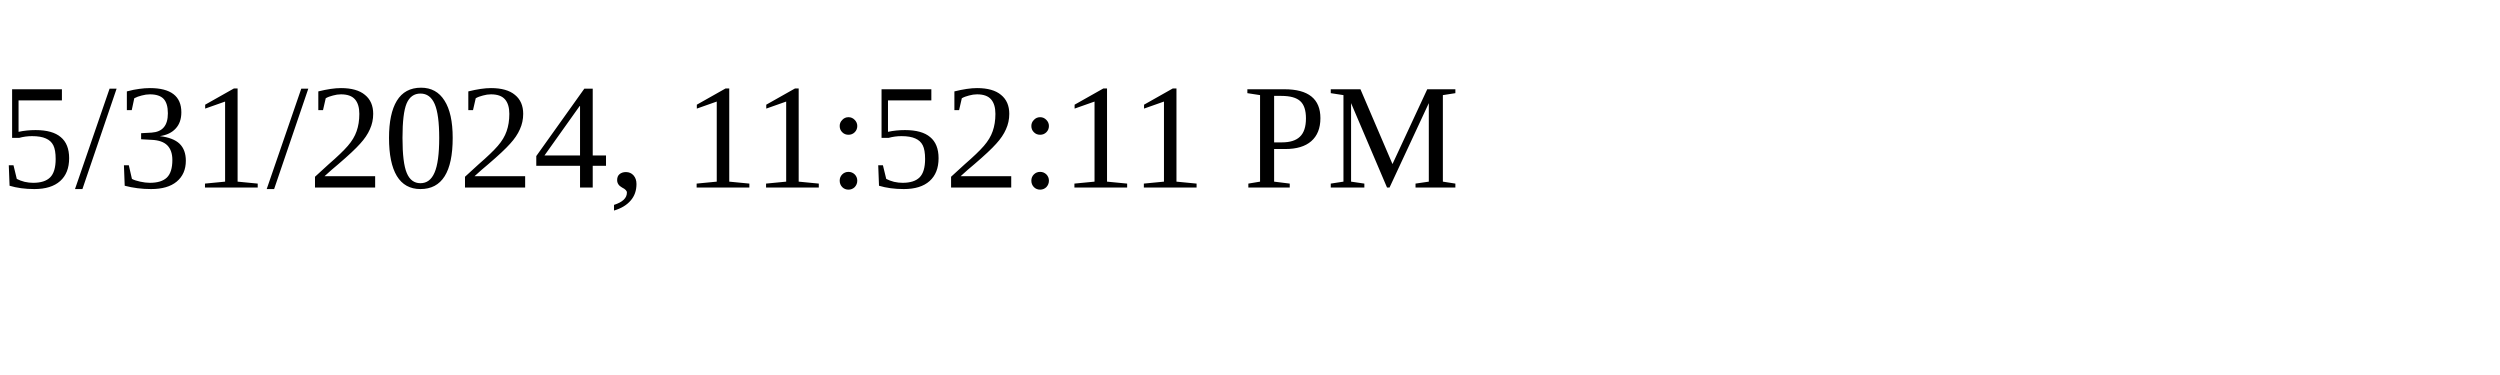
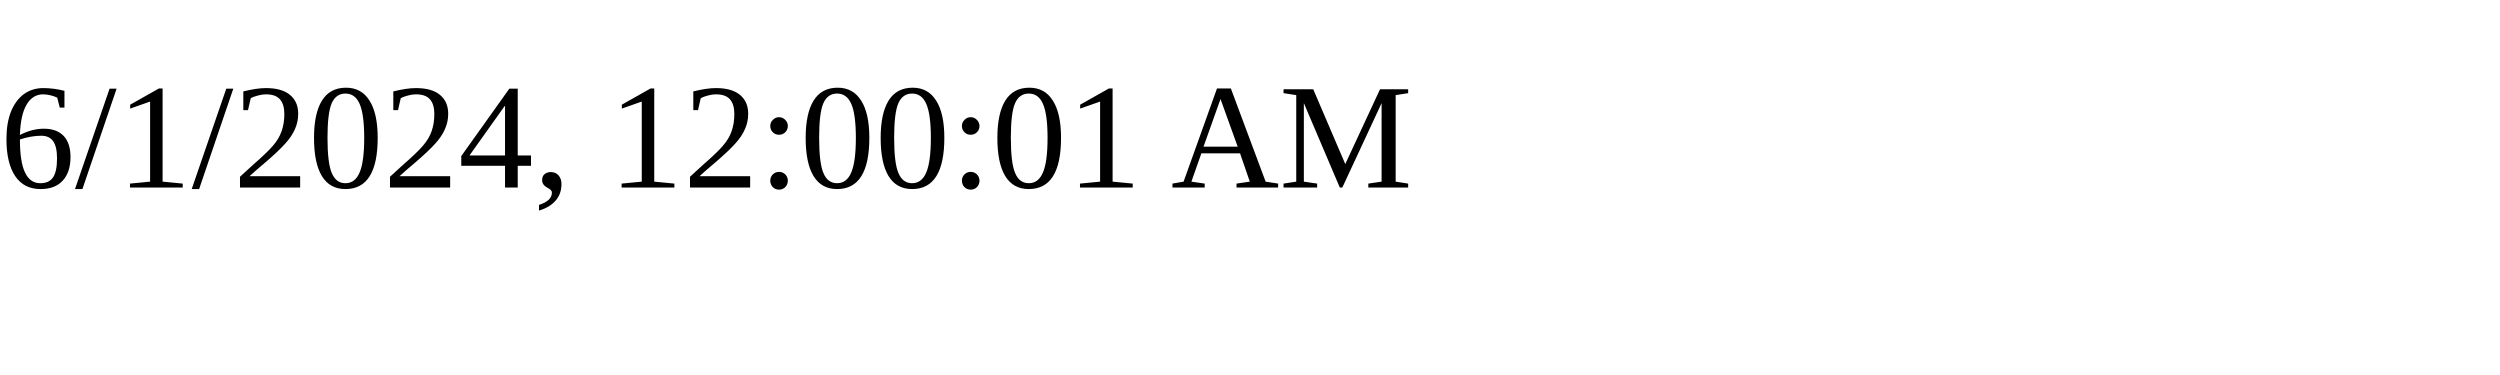
<svg xmlns="http://www.w3.org/2000/svg" height="30" width="200">
-   <text x="0" y="15">5/31/2024, 11:52:11 PM</text>
+   <text x="0" y="15">6/1/2024, 12:00:01 AM</text>
</svg>
